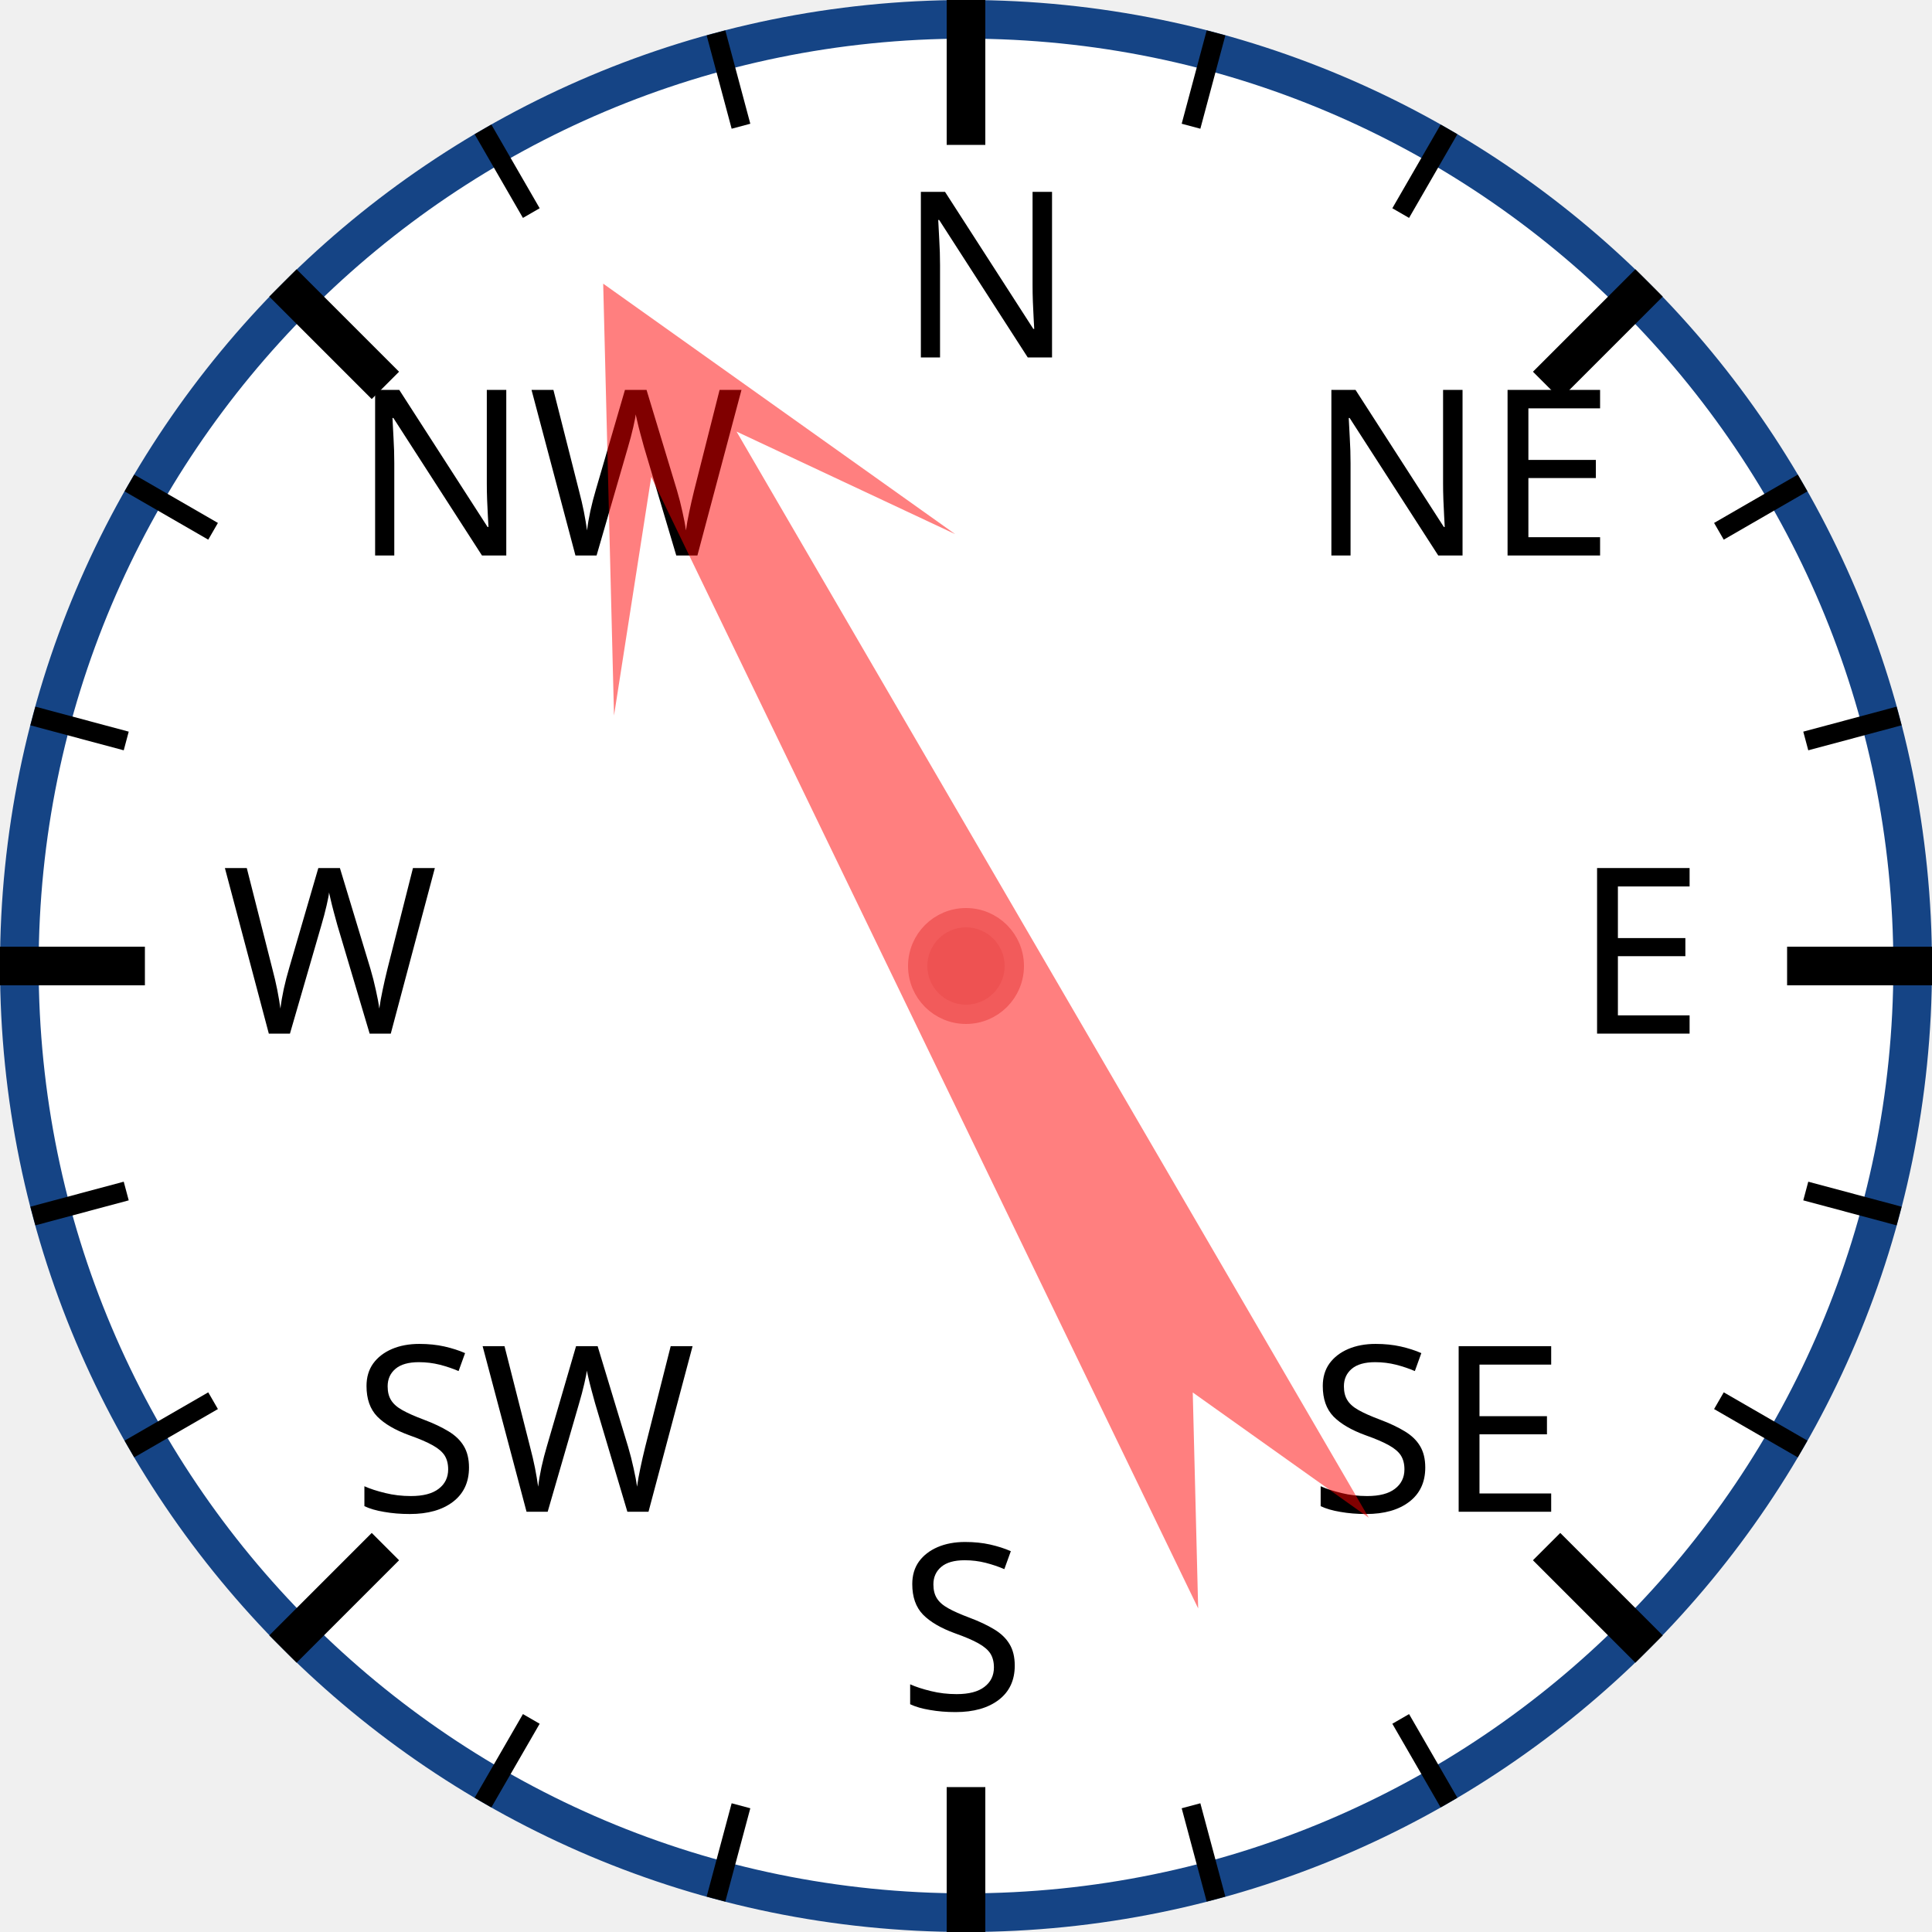
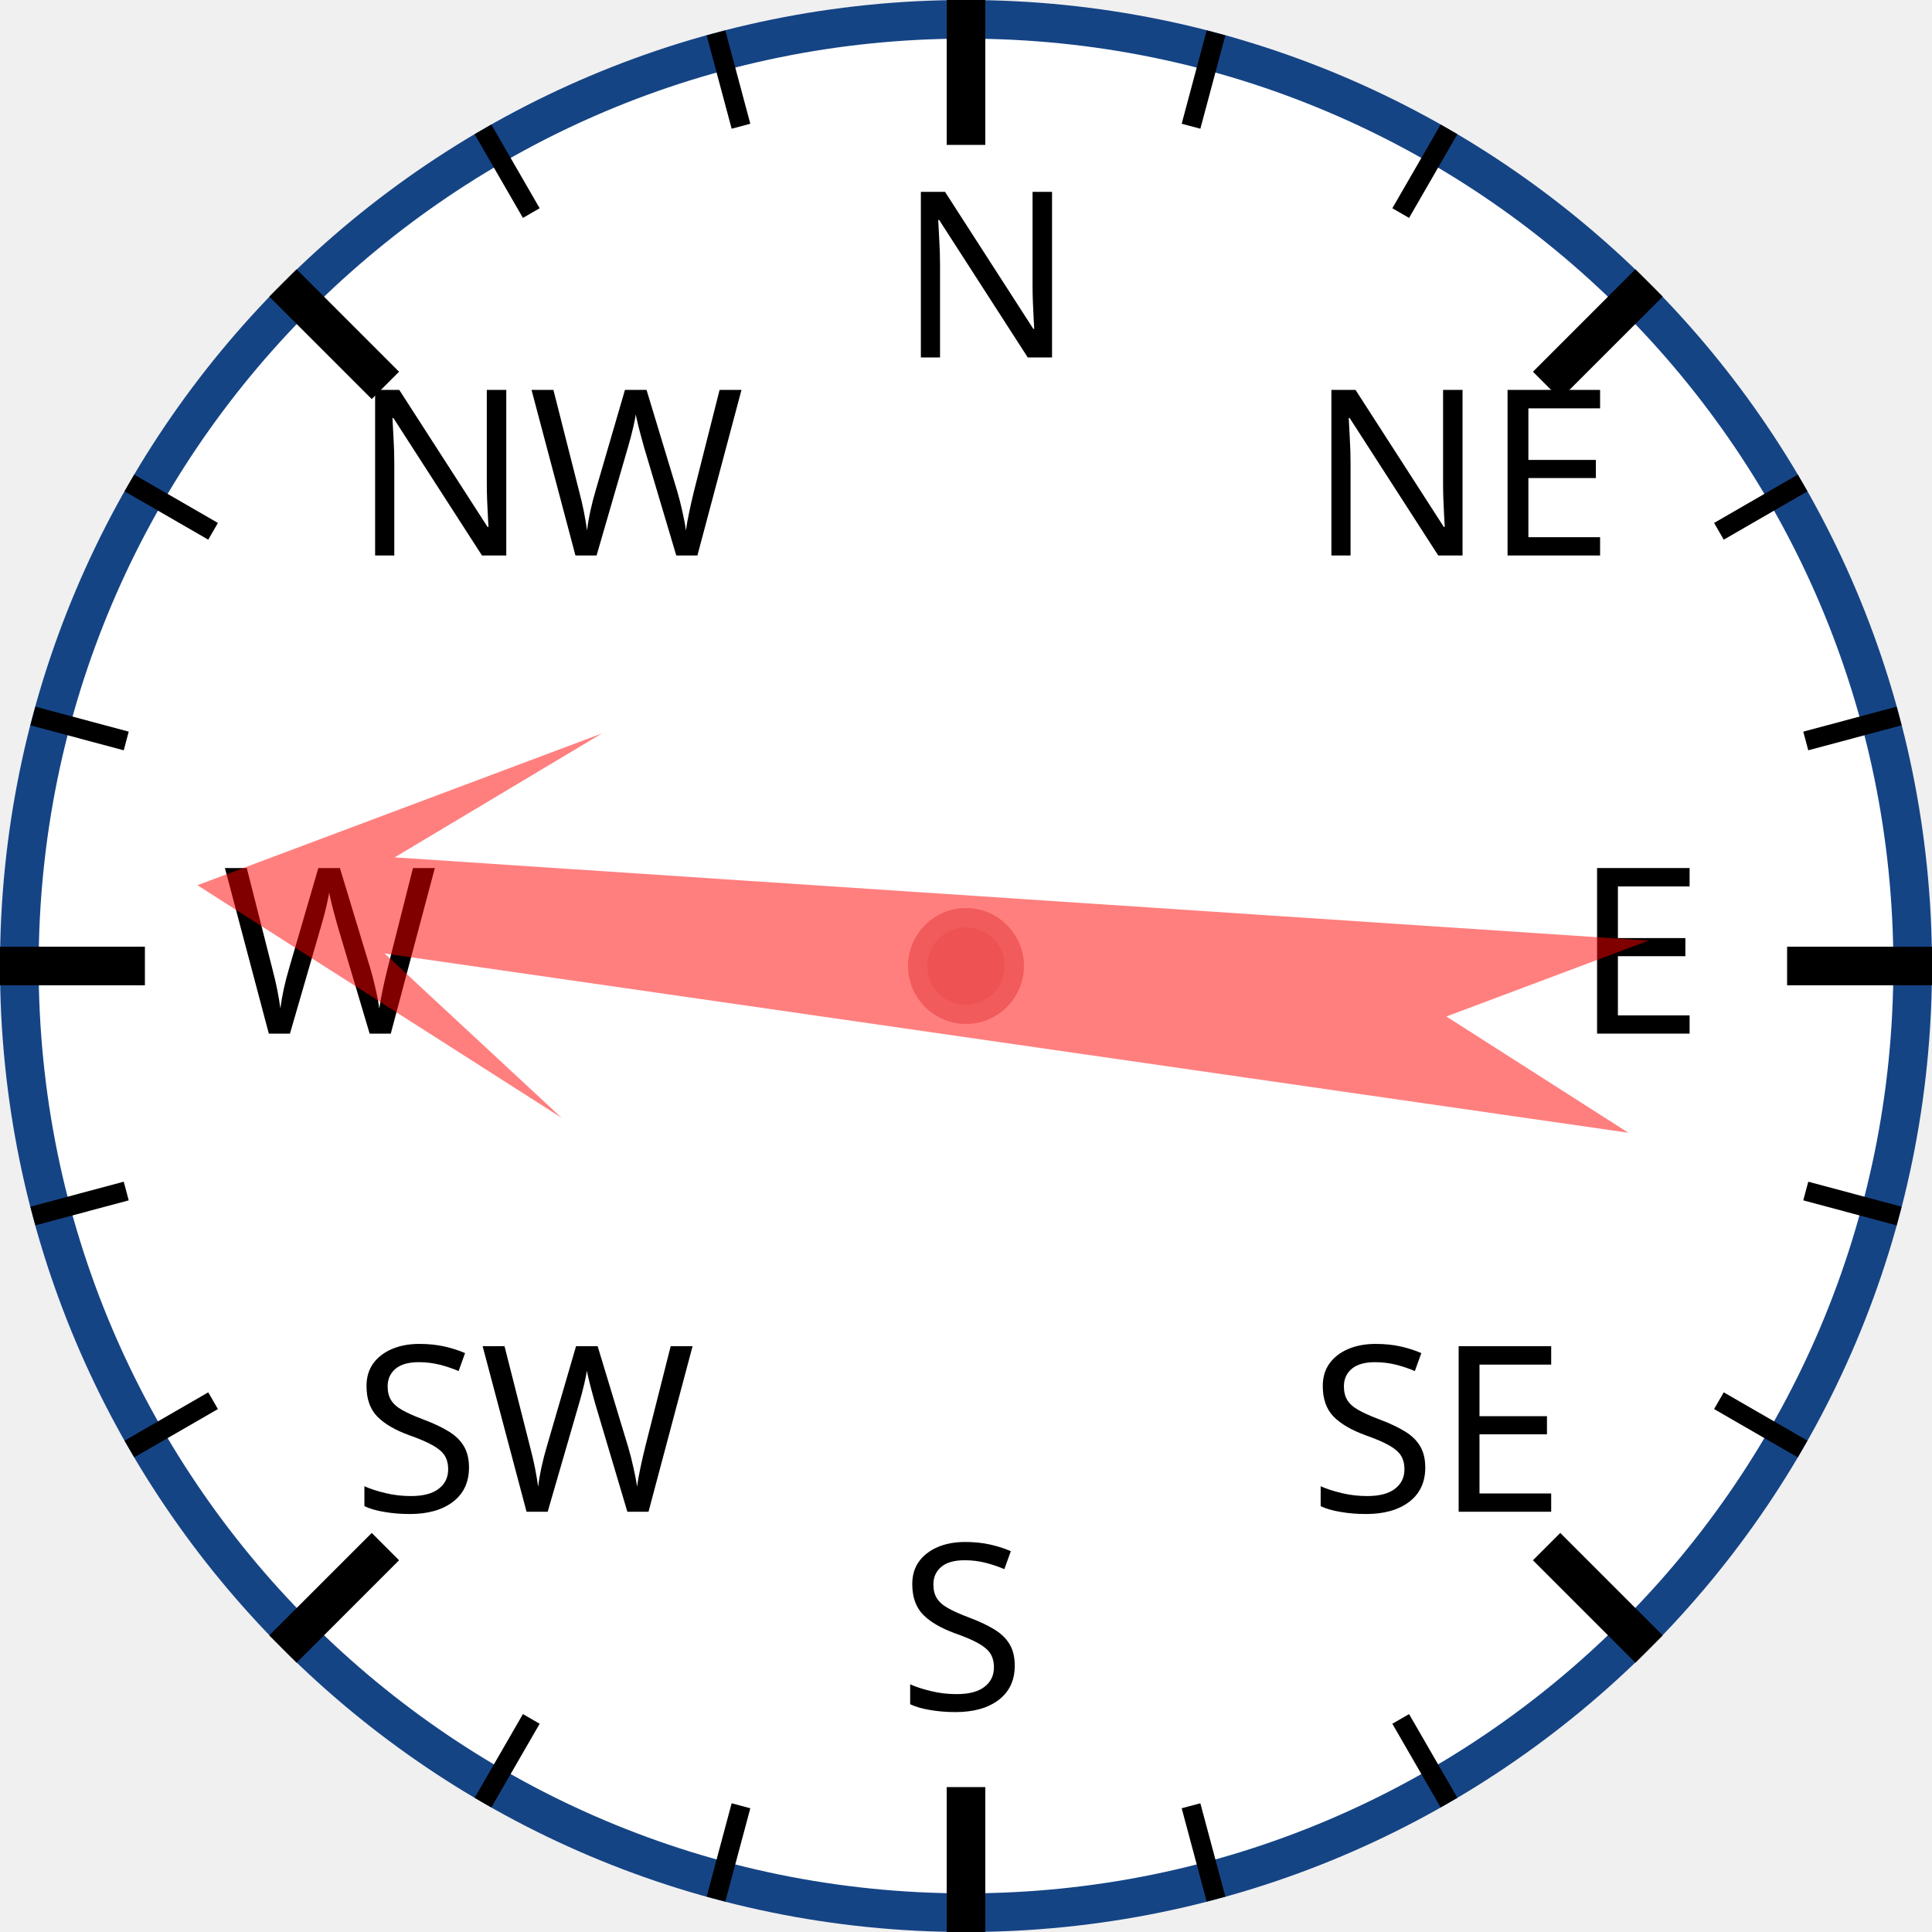
<svg xmlns="http://www.w3.org/2000/svg" width="120px" height="120px" viewBox="0 0 200 200">
  <circle cx="100" cy="100" r="98" style="fill: white; stroke: #154485; stroke-width: 4;" />
  <text x="93.0" y="37.0" style="font-family: sans-serif; font-size: 18pt;">N</text>
  <line x1="100.0" y1="0.0" x2="100.0" y2="15.0" style="stroke: black; stroke-width: 4;" />
  <line x1="74.118" y1="3.407" x2="76.706" y2="13.067" style="stroke: black; stroke-width: 2;" />
  <line x1="50" y1="13.397" x2="55" y2="22.058" style="stroke: black; stroke-width: 2;" />
  <text x="36.503" y="57.503" style="font-family: sans-serif; font-size: 18pt;">NW</text>
  <line x1="29.289" y1="29.289" x2="39.896" y2="39.896" style="stroke: black; stroke-width: 4;" />
  <line x1="13.397" y1="50" x2="22.058" y2="55" style="stroke: black; stroke-width: 2;" />
  <line x1="3.407" y1="74.118" x2="13.067" y2="76.706" style="stroke: black; stroke-width: 2;" />
  <text x="23.0" y="107.0" style="font-family: sans-serif; font-size: 18pt;">W</text>
  <line x1="0.0" y1="100.0" x2="15.0" y2="100.0" style="stroke: black; stroke-width: 4;" />
  <line x1="3.407" y1="125.882" x2="13.067" y2="123.294" style="stroke: black; stroke-width: 2;" />
  <line x1="13.397" y1="150" x2="22.058" y2="145" style="stroke: black; stroke-width: 2;" />
  <text x="36.503" y="156.497" style="font-family: sans-serif; font-size: 18pt;">SW</text>
  <line x1="29.289" y1="170.711" x2="39.896" y2="160.104" style="stroke: black; stroke-width: 4;" />
  <line x1="50" y1="186.603" x2="55" y2="177.942" style="stroke: black; stroke-width: 2;" />
  <line x1="74.118" y1="196.593" x2="76.706" y2="186.933" style="stroke: black; stroke-width: 2;" />
  <text x="93" y="177.0" style="font-family: sans-serif; font-size: 18pt;">S</text>
  <line x1="100" y1="200.0" x2="100" y2="185.0" style="stroke: black; stroke-width: 4;" />
  <line x1="125.882" y1="196.593" x2="123.294" y2="186.933" style="stroke: black; stroke-width: 2;" />
  <line x1="150.0" y1="186.603" x2="145.0" y2="177.942" style="stroke: black; stroke-width: 2;" />
  <text x="135.497" y="156.497" style="font-family: sans-serif; font-size: 18pt;">SE</text>
  <line x1="170.711" y1="170.711" x2="160.104" y2="160.104" style="stroke: black; stroke-width: 4;" />
  <line x1="186.603" y1="150" x2="177.942" y2="145" style="stroke: black; stroke-width: 2;" />
  <line x1="196.593" y1="125.882" x2="186.933" y2="123.294" style="stroke: black; stroke-width: 2;" />
  <text x="163.0" y="107" style="font-family: sans-serif; font-size: 18pt;">E</text>
  <line x1="200.0" y1="100" x2="185.0" y2="100" style="stroke: black; stroke-width: 4;" />
  <line x1="196.593" y1="74.118" x2="186.933" y2="76.706" style="stroke: black; stroke-width: 2;" />
  <line x1="186.603" y1="50" x2="177.942" y2="55" style="stroke: black; stroke-width: 2;" />
  <text x="135.497" y="57.503" style="font-family: sans-serif; font-size: 18pt;">NE</text>
  <line x1="170.711" y1="29.289" x2="160.104" y2="39.896" style="stroke: black; stroke-width: 4;" />
  <line x1="150" y1="13.397" x2="145" y2="22.058" style="stroke: black; stroke-width: 2;" />
  <line x1="125.882" y1="3.407" x2="123.294" y2="13.067" style="stroke: black; stroke-width: 2;" />
-   <polygon points="100 20 120 60 105 40 110 170 100 150 90 170 95 40 80 60" style="fill: red; fill-opacity: 0.5;" transform="rotate(332,100,100)" />
+   <polygon points="100 20 120 60 105 40 110 170 100 150 90 170 95 40 80 60" style="fill: red; fill-opacity: 0.5;" transform="rotate(276,100,100)" />
  <circle cx="100" cy="100" r="5" style="fill: #EE5252; stroke: #F25B5B; stroke-width: 2;" />
</svg>
